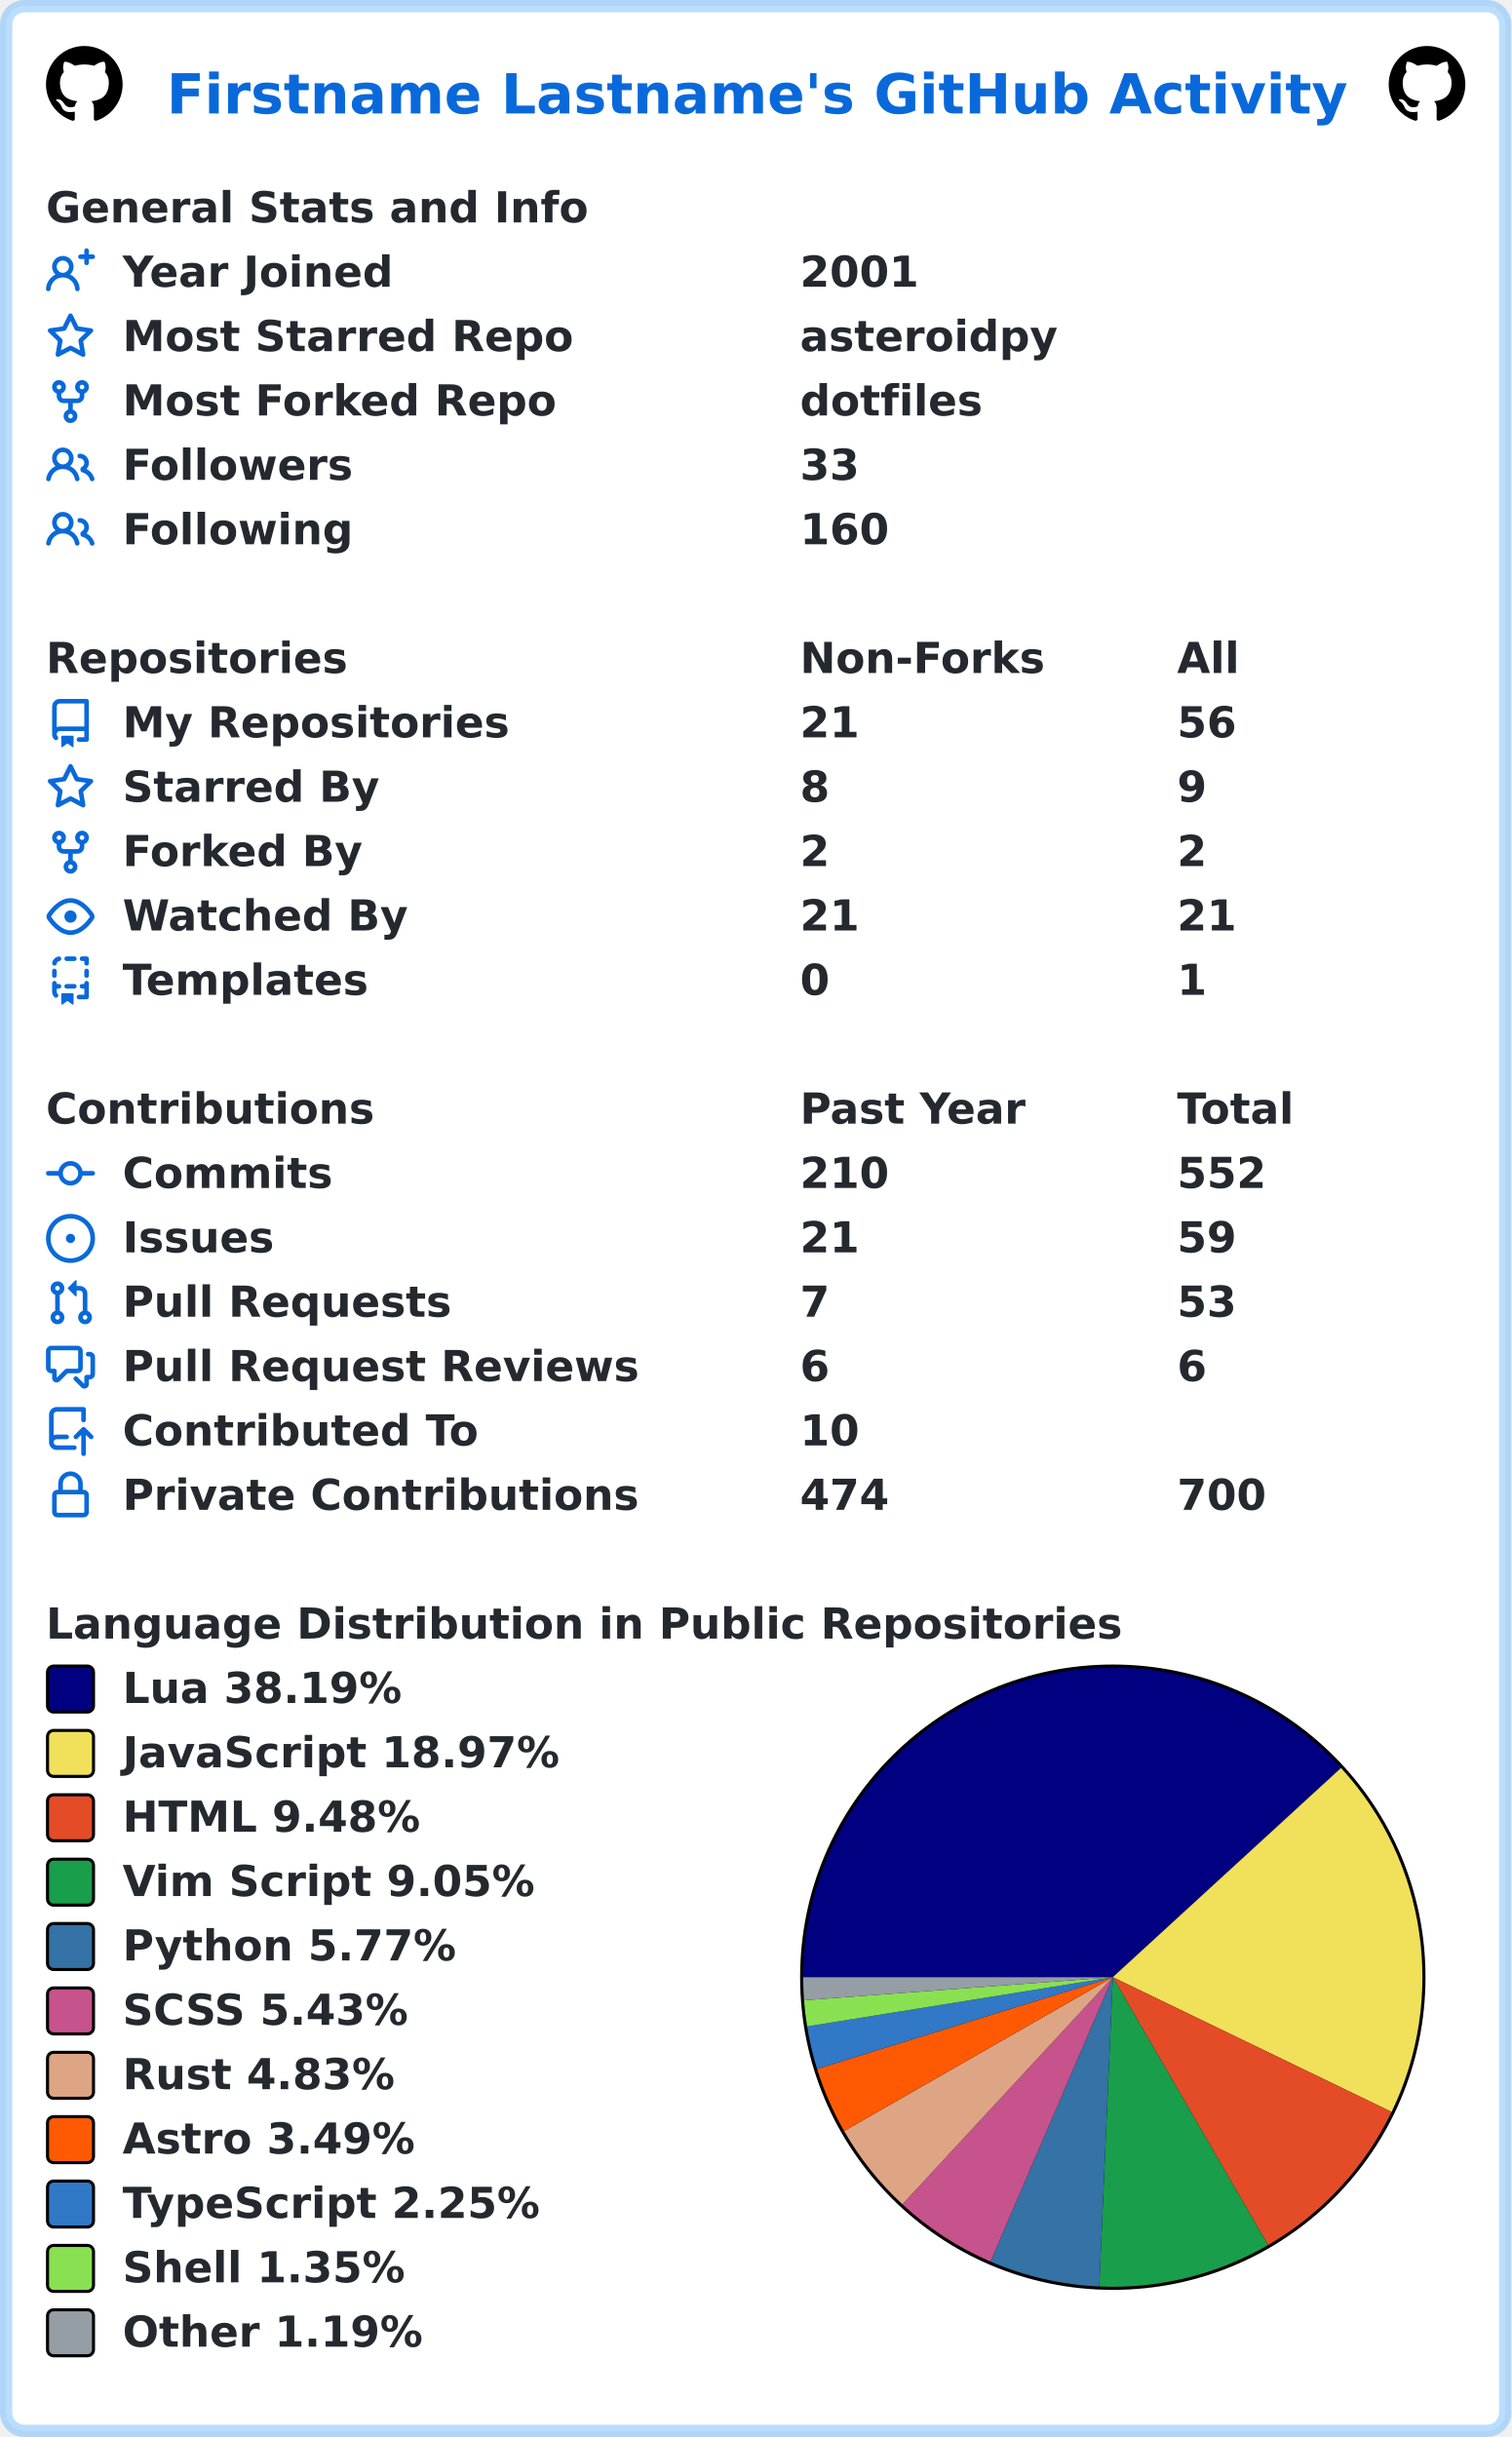
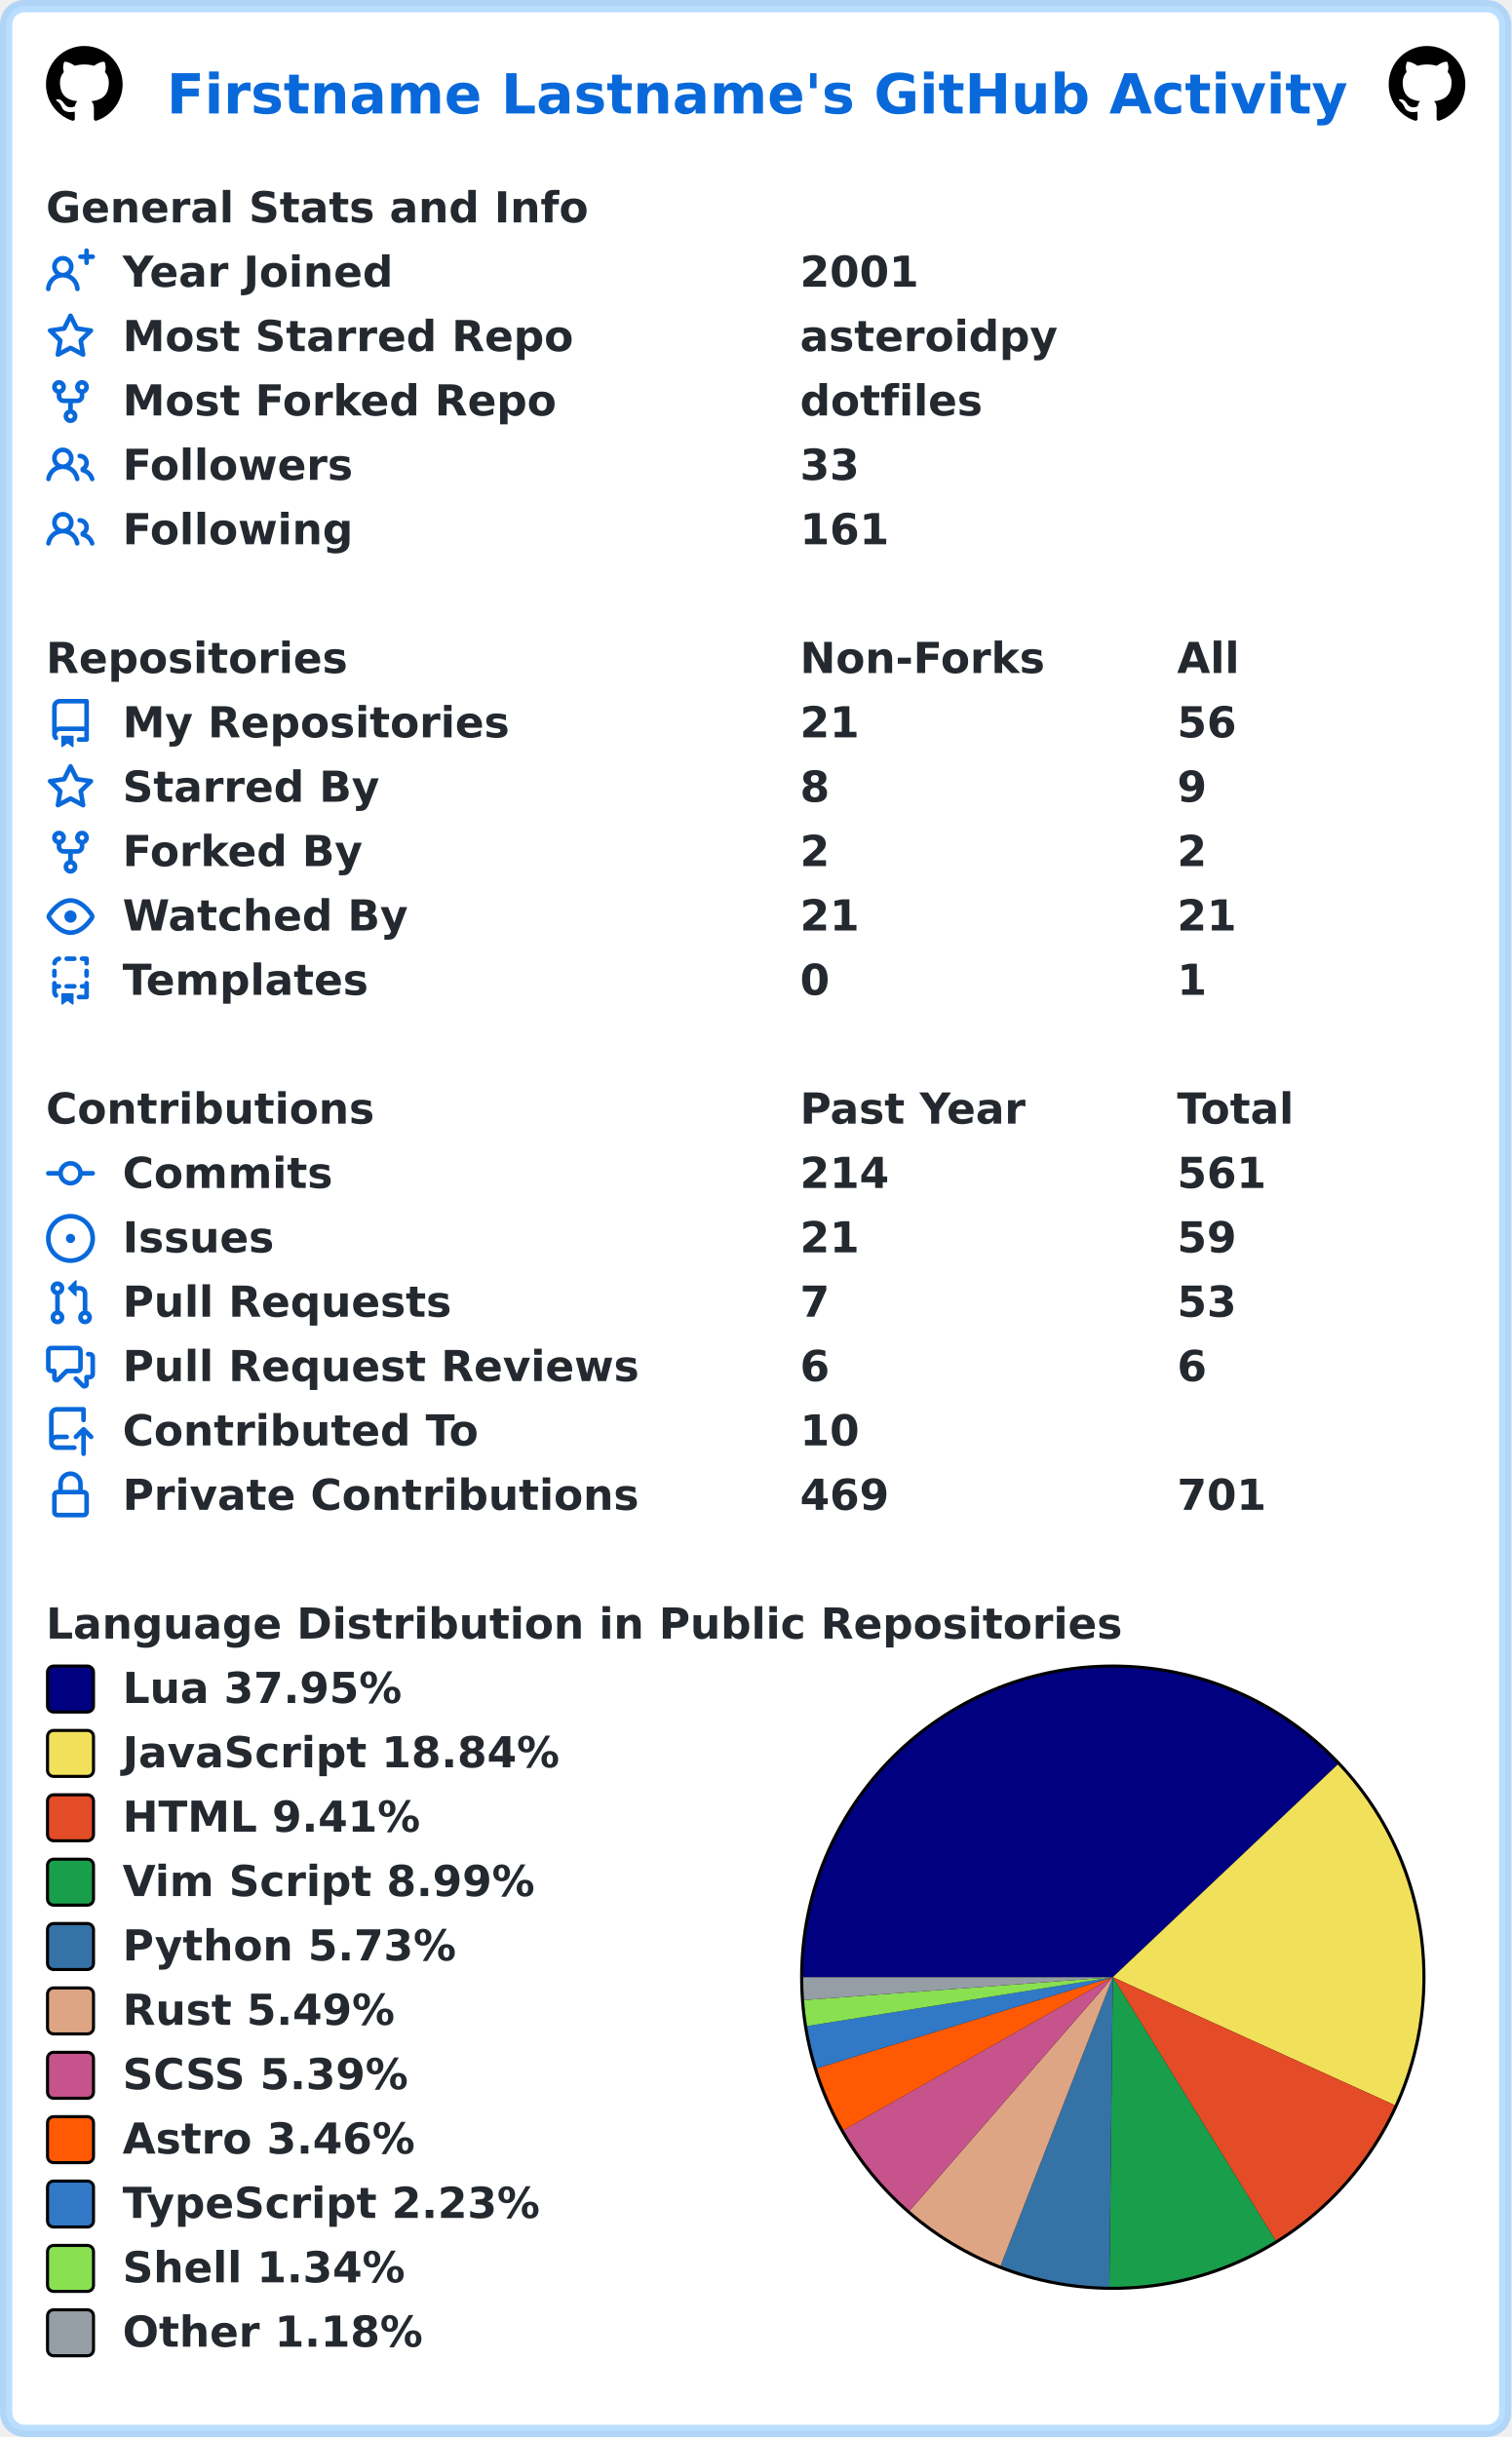
<svg xmlns="http://www.w3.org/2000/svg" width="493" height="795" viewBox="0 0 493 795" lang="en" xml:lang="en">
  <rect x="2" y="2" stroke-width="4" rx="6" width="489" height="791" stroke="rgba(84,174,255,0.4)" fill="#ffffff" />
  <g font-weight="600" font-size="110pt" font-family="Verdana,Geneva,DejaVu Sans,sans-serif" text-rendering="geometricPrecision">
    <text x="442" y="301" lengthAdjust="spacingAndGlyphs" textLength="3117" transform="scale(0.123)" fill="#0969da">Firstname Lastname's GitHub Activity</text>
    <svg x="15" y="15" width="25" height="25" viewBox="0 0 16 16">
      <path fill="#000000" fill-rule="evenodd" d="M8 0C3.58 0 0 3.58 0 8c0 3.54 2.29 6.53 5.47 7.59.4.07.55-.17.55-.38 0-.19-.01-.82-.01-1.49-2.01.37-2.53-.49-2.69-.94-.09-.23-.48-.94-.82-1.13-.28-.15-.68-.52-.01-.53.63-.01 1.08.58 1.23.82.72 1.21 1.87.87 2.33.66.07-.52.28-.87.51-1.07-1.78-.2-3.64-.89-3.64-3.95 0-.87.31-1.59.82-2.15-.08-.2-.36-1.02.08-2.12 0 0 .67-.21 2.2.82.64-.18 1.32-.27 2-.27.68 0 1.36.09 2 .27 1.53-1.04 2.2-.82 2.2-.82.44 1.1.16 1.92.08 2.12.51.56.82 1.27.82 2.15 0 3.07-1.87 3.75-3.65 3.95.29.25.54.73.54 1.48 0 1.07-.01 1.93-.01 2.2 0 .21.15.46.55.38A8.013 8.013 0 0016 8c0-4.42-3.58-8-8-8z" />
    </svg>
    <svg x="453" y="15" width="25" height="25" viewBox="0 0 16 16">
      <path fill="#000000" fill-rule="evenodd" d="M8 0C3.58 0 0 3.58 0 8c0 3.54 2.29 6.53 5.47 7.59.4.07.55-.17.55-.38 0-.19-.01-.82-.01-1.49-2.01.37-2.53-.49-2.69-.94-.09-.23-.48-.94-.82-1.13-.28-.15-.68-.52-.01-.53.63-.01 1.08.58 1.23.82.72 1.21 1.87.87 2.33.66.07-.52.28-.87.51-1.07-1.78-.2-3.64-.89-3.64-3.95 0-.87.31-1.59.82-2.15-.08-.2-.36-1.02.08-2.12 0 0 .67-.21 2.2.82.64-.18 1.32-.27 2-.27.68 0 1.36.09 2 .27 1.53-1.04 2.2-.82 2.2-.82.44 1.1.16 1.92.08 2.12.51.56.82 1.27.82 2.15 0 3.07-1.87 3.75-3.65 3.95.29.25.54.73.54 1.48 0 1.07-.01 1.93-.01 2.2 0 .21.15.46.55.38A8.013 8.013 0 0016 8c0-4.42-3.58-8-8-8z" />
    </svg>
    <g transform="translate(0, 60)" fill="#24292f">
      <g transform="translate(15, 0)">
        <g transform="scale(0.095)">
          <text x="0" y="132" textLength="1851" lengthAdjust="spacingAndGlyphs">General Stats and Info</text>
        </g>
      </g>
      <g transform="translate(15, 21)">
        <path fill="#0969da" fill-rule="evenodd" d="M13.25 0a.75.75 0 01.75.75V2h1.25a.75.75 0 010 1.5H14v1.25a.75.75 0 01-1.5 0V3.5h-1.25a.75.75 0 010-1.5h1.25V.75a.75.75 0 01.75-.75zM5.5 4a2 2 0 100 4 2 2 0 000-4zm2.4 4.548a3.5 3.5 0 10-4.799 0 5.527 5.527 0 00-3.1 4.66.75.75 0 101.498.085A4.01 4.01 0 015.5 9.5a4.01 4.01 0 014.001 3.793.75.75 0 101.498-.086 5.527 5.527 0 00-3.1-4.659z" />
        <g transform="scale(0.095)">
          <text lengthAdjust="spacingAndGlyphs" textLength="932" x="263" y="132">Year Joined</text>
          <text lengthAdjust="spacingAndGlyphs" textLength="420" x="2589" y="132">2001</text>
        </g>
      </g>
      <g transform="translate(15, 42)">
        <path fill="#0969da" fill-rule="evenodd" d="M8 .25a.75.75 0 01.673.418l1.882 3.815 4.21.612a.75.75 0 01.416 1.279l-3.046 2.97.719 4.192a.75.75 0 01-1.088.791L8 12.347l-3.766 1.98a.75.75 0 01-1.088-.79l.72-4.194L.818 6.374a.75.75 0 01.416-1.28l4.21-.611L7.327.668A.75.75 0 018 .25zm0 2.445L6.615 5.5a.75.75 0 01-.564.41l-3.097.45 2.24 2.184a.75.75 0 01.216.664l-.528 3.084 2.769-1.456a.75.75 0 01.698 0l2.77 1.456-.53-3.084a.75.75 0 01.216-.664l2.24-2.183-3.096-.45a.75.75 0 01-.564-.41L8 2.694v.001z" />
        <g transform="scale(0.095)">
          <text lengthAdjust="spacingAndGlyphs" textLength="1532" x="263" y="132">Most Starred Repo</text>
          <text lengthAdjust="spacingAndGlyphs" textLength="874" x="2589" y="132">asteroidpy</text>
        </g>
      </g>
      <g transform="translate(15, 63)">
        <path fill="#0969da" fill-rule="evenodd" d="M5 3.25a.75.75 0 11-1.5 0 .75.75 0 011.5 0zm0 2.122a2.25 2.25 0 10-1.5 0v.878A2.25 2.25 0 005.75 8.5h1.5v2.128a2.251 2.251 0 101.5 0V8.5h1.5a2.25 2.25 0 002.25-2.25v-.878a2.25 2.25 0 10-1.5 0v.878a.75.75 0 01-.75.75h-4.5A.75.75 0 015 6.25v-.878zm3.75 7.378a.75.75 0 11-1.5 0 .75.75 0 011.5 0zm3-8.75a.75.75 0 100-1.5.75.75 0 000 1.5z" />
        <g transform="scale(0.095)">
          <text lengthAdjust="spacingAndGlyphs" textLength="1485" x="263" y="132">Most Forked Repo</text>
          <text lengthAdjust="spacingAndGlyphs" textLength="609" x="2589" y="132">dotfiles</text>
        </g>
      </g>
      <g transform="translate(15, 84)">
        <path fill="#0969da" fill-rule="evenodd" d="M5.5 3.5a2 2 0 100 4 2 2 0 000-4zM2 5.5a3.5 3.5 0 115.898 2.549 5.507 5.507 0 013.034 4.084.75.75 0 11-1.482.235 4.001 4.001 0 00-7.9 0 .75.75 0 01-1.482-.236A5.507 5.507 0 013.102 8.05 3.49 3.49 0 012 5.5zM11 4a.75.75 0 100 1.5 1.5 1.5 0 01.666 2.844.75.75 0 00-.416.672v.352a.75.75 0 00.574.73c1.2.289 2.162 1.2 2.522 2.372a.75.75 0 101.434-.44 5.01 5.01 0 00-2.56-3.012A3 3 0 0011 4z" />
        <g transform="scale(0.095)">
          <text lengthAdjust="spacingAndGlyphs" textLength="778" x="263" y="132">Followers</text>
          <text lengthAdjust="spacingAndGlyphs" textLength="210" x="2589" y="132">33</text>
        </g>
      </g>
      <g transform="translate(15, 105)">
        <path fill="#0969da" fill-rule="evenodd" d="M5.5 3.5a2 2 0 100 4 2 2 0 000-4zM2 5.5a3.5 3.5 0 115.898 2.549 5.507 5.507 0 013.034 4.084.75.75 0 11-1.482.235 4.001 4.001 0 00-7.9 0 .75.75 0 01-1.482-.236A5.507 5.507 0 013.102 8.05 3.49 3.49 0 012 5.5zM11 4a.75.75 0 100 1.5 1.5 1.5 0 01.666 2.844.75.75 0 00-.416.672v.352a.75.75 0 00.574.73c1.2.289 2.162 1.2 2.522 2.372a.75.75 0 101.434-.44 5.01 5.01 0 00-2.56-3.012A3 3 0 0011 4z" />
        <g transform="scale(0.095)">
          <text lengthAdjust="spacingAndGlyphs" textLength="780" x="263" y="132">Following</text>
-           <text lengthAdjust="spacingAndGlyphs" textLength="315" x="2589" y="132">160</text>
+           <text lengthAdjust="spacingAndGlyphs" textLength="315" x="2589" y="132">161</text>
        </g>
      </g>
    </g>
    <g transform="translate(0, 207)" fill="#24292f">
      <g transform="translate(15, 0)">
        <g transform="scale(0.095)">
          <text x="0" y="132" textLength="1020" lengthAdjust="spacingAndGlyphs">Repositories</text>
          <text x="2589" y="132" textLength="832" lengthAdjust="spacingAndGlyphs">Non-Forks</text>
          <text x="3884" y="132" textLength="206" lengthAdjust="spacingAndGlyphs">All</text>
        </g>
      </g>
      <g transform="translate(15, 21)">
        <path fill="#0969da" fill-rule="evenodd" d="M2 2.5A2.5 2.5 0 014.5 0h8.75a.75.75 0 01.75.75v12.5a.75.75 0 01-.75.75h-2.5a.75.75 0 110-1.5h1.75v-2h-8a1 1 0 00-.714 1.7.75.75 0 01-1.072 1.05A2.495 2.495 0 012 11.5v-9zm10.5-1V9h-8c-.356 0-.694.074-1 .208V2.5a1 1 0 011-1h8zM5 12.25v3.25a.25.25 0 00.4.2l1.45-1.087a.25.25 0 01.3 0L8.6 15.7a.25.25 0 00.4-.2v-3.25a.25.25 0 00-.25-.25h-3.5a.25.25 0 00-.25.25z" />
        <g transform="scale(0.095)">
          <text lengthAdjust="spacingAndGlyphs" textLength="1312" x="263" y="132">My Repositories</text>
          <text lengthAdjust="spacingAndGlyphs" textLength="210" x="2589" y="132">21</text>
          <text lengthAdjust="spacingAndGlyphs" textLength="210" x="3884" y="132">56</text>
        </g>
      </g>
      <g transform="translate(15, 42)">
        <path fill="#0969da" fill-rule="evenodd" d="M8 .25a.75.75 0 01.673.418l1.882 3.815 4.21.612a.75.75 0 01.416 1.279l-3.046 2.97.719 4.192a.75.75 0 01-1.088.791L8 12.347l-3.766 1.98a.75.75 0 01-1.088-.79l.72-4.194L.818 6.374a.75.75 0 01.416-1.28l4.21-.611L7.327.668A.75.75 0 018 .25zm0 2.445L6.615 5.5a.75.75 0 01-.564.41l-3.097.45 2.24 2.184a.75.75 0 01.216.664l-.528 3.084 2.769-1.456a.75.75 0 01.698 0l2.77 1.456-.53-3.084a.75.75 0 01.216-.664l2.24-2.183-3.096-.45a.75.75 0 01-.564-.41L8 2.694v.001z" />
        <g transform="scale(0.095)">
          <text lengthAdjust="spacingAndGlyphs" textLength="874" x="263" y="132">Starred By</text>
          <text lengthAdjust="spacingAndGlyphs" textLength="105" x="2589" y="132">8</text>
          <text lengthAdjust="spacingAndGlyphs" textLength="105" x="3884" y="132">9</text>
        </g>
      </g>
      <g transform="translate(15, 63)">
        <path fill="#0969da" fill-rule="evenodd" d="M5 3.25a.75.75 0 11-1.5 0 .75.75 0 011.5 0zm0 2.122a2.25 2.25 0 10-1.5 0v.878A2.25 2.25 0 005.75 8.5h1.5v2.128a2.251 2.251 0 101.5 0V8.5h1.5a2.25 2.25 0 002.25-2.25v-.878a2.25 2.25 0 10-1.5 0v.878a.75.75 0 01-.75.75h-4.5A.75.75 0 015 6.25v-.878zm3.75 7.378a.75.75 0 11-1.5 0 .75.75 0 011.5 0zm3-8.75a.75.75 0 100-1.5.75.75 0 000 1.5z" />
        <g transform="scale(0.095)">
          <text lengthAdjust="spacingAndGlyphs" textLength="828" x="263" y="132">Forked By</text>
          <text lengthAdjust="spacingAndGlyphs" textLength="105" x="2589" y="132">2</text>
          <text lengthAdjust="spacingAndGlyphs" textLength="105" x="3884" y="132">2</text>
        </g>
      </g>
      <g transform="translate(15, 84)">
        <path fill="#0969da" fill-rule="evenodd" d="M1.679 7.932c.412-.621 1.242-1.75 2.366-2.717C5.175 4.242 6.527 3.5 8 3.5c1.473 0 2.824.742 3.955 1.715 1.124.967 1.954 2.096 2.366 2.717a.119.119 0 010 .136c-.412.621-1.242 1.75-2.366 2.717C10.825 11.758 9.473 12.5 8 12.5c-1.473 0-2.824-.742-3.955-1.715C2.92 9.818 2.09 8.69 1.679 8.068a.119.119 0 010-.136zM8 2c-1.981 0-3.67.992-4.933 2.078C1.797 5.169.88 6.423.43 7.1a1.619 1.619 0 000 1.798c.45.678 1.367 1.932 2.637 3.024C4.329 13.008 6.019 14 8 14c1.981 0 3.67-.992 4.933-2.078 1.27-1.091 2.187-2.345 2.637-3.023a1.619 1.619 0 000-1.798c-.45-.678-1.367-1.932-2.637-3.023C11.671 2.992 9.981 2 8 2zm0 8a2 2 0 100-4 2 2 0 000 4z" />
        <g transform="scale(0.095)">
          <text lengthAdjust="spacingAndGlyphs" textLength="993" x="263" y="132">Watched By</text>
          <text lengthAdjust="spacingAndGlyphs" textLength="210" x="2589" y="132">21</text>
          <text lengthAdjust="spacingAndGlyphs" textLength="210" x="3884" y="132">21</text>
        </g>
      </g>
      <g transform="translate(15, 105)">
        <path fill="#0969da" fill-rule="evenodd" d="M6 .75A.75.75 0 016.75 0h2.5a.75.75 0 010 1.5h-2.5A.75.75 0 016 .75zm5 0a.75.75 0 01.75-.75h1.5a.75.75 0 01.75.75v1.5a.75.75 0 01-1.5 0V1.5h-.75A.75.75 0 0111 .75zM4.992.662a.75.75 0 01-.636.848c-.436.063-.783.41-.846.846a.75.75 0 01-1.485-.212A2.501 2.501 0 014.144.025a.75.75 0 01.848.637zM2.75 4a.75.75 0 01.75.75v1.5a.75.75 0 01-1.5 0v-1.5A.75.75 0 012.75 4zm10.5 0a.75.75 0 01.75.75v1.5a.75.75 0 01-1.5 0v-1.5a.75.75 0 01.75-.75zM2.75 8a.75.75 0 01.75.75v.268A1.72 1.72 0 013.75 9h.5a.75.75 0 010 1.5h-.5a.25.25 0 00-.25.25v.75c0 .28.114.532.3.714a.75.75 0 01-1.05 1.072A2.495 2.495 0 012 11.5V8.75A.75.75 0 012.75 8zm10.5 0a.75.75 0 01.75.75v4.5a.75.75 0 01-.75.75h-2.5a.75.75 0 010-1.5h1.75v-2h-.75a.75.75 0 010-1.5h.75v-.25a.75.75 0 01.75-.75zM6 9.75A.75.75 0 016.75 9h2.5a.75.75 0 010 1.5h-2.5A.75.75 0 016 9.75zm-1 2.5v3.25a.25.25 0 00.4.2l1.45-1.087a.25.25 0 01.3 0L8.6 15.7a.25.25 0 00.4-.2v-3.25a.25.25 0 00-.25-.25h-3.5a.25.25 0 00-.25.25z" />
        <g transform="scale(0.095)">
          <text lengthAdjust="spacingAndGlyphs" textLength="868" x="263" y="132">Templates</text>
          <text lengthAdjust="spacingAndGlyphs" textLength="105" x="2589" y="132">0</text>
          <text lengthAdjust="spacingAndGlyphs" textLength="105" x="3884" y="132">1</text>
        </g>
      </g>
    </g>
    <g transform="translate(0, 354)" fill="#24292f">
      <g transform="translate(15, 0)">
        <g transform="scale(0.095)">
          <text x="0" y="132" textLength="1112" lengthAdjust="spacingAndGlyphs">Contributions</text>
          <text x="2589" y="132" textLength="774" lengthAdjust="spacingAndGlyphs">Past Year</text>
          <text x="3884" y="132" textLength="414" lengthAdjust="spacingAndGlyphs">Total</text>
        </g>
      </g>
      <g transform="translate(15, 21)">
        <path fill="#0969da" fill-rule="evenodd" d="M10.5 7.75a2.5 2.5 0 11-5 0 2.5 2.5 0 015 0zm1.43.75a4.002 4.002 0 01-7.86 0H.75a.75.75 0 110-1.5h3.32a4.001 4.001 0 017.86 0h3.32a.75.75 0 110 1.5h-3.32z" />
        <g transform="scale(0.095)">
          <text lengthAdjust="spacingAndGlyphs" textLength="734" x="263" y="132">Commits</text>
-           <text lengthAdjust="spacingAndGlyphs" textLength="315" x="2589" y="132">210</text>
-           <text lengthAdjust="spacingAndGlyphs" textLength="315" x="3884" y="132">552</text>
+           <text lengthAdjust="spacingAndGlyphs" textLength="315" x="2589" y="132">214</text>
+           <text lengthAdjust="spacingAndGlyphs" textLength="315" x="3884" y="132">561</text>
        </g>
      </g>
      <g transform="translate(15, 42)">
        <path fill="#0969da" d="M8 9.5a1.5 1.5 0 100-3 1.5 1.5 0 000 3z" />
        <path fill="#0969da" fill-rule="evenodd" d="M8 0a8 8 0 100 16A8 8 0 008 0zM1.5 8a6.5 6.5 0 1113 0 6.5 6.5 0 01-13 0z" />
        <g transform="scale(0.095)">
          <text lengthAdjust="spacingAndGlyphs" textLength="512" x="263" y="132">Issues</text>
          <text lengthAdjust="spacingAndGlyphs" textLength="210" x="2589" y="132">21</text>
          <text lengthAdjust="spacingAndGlyphs" textLength="210" x="3884" y="132">59</text>
        </g>
      </g>
      <g transform="translate(15, 63)">
        <path fill="#0969da" fill-rule="evenodd" d="M7.177 3.073L9.573.677A.25.25 0 0110 .854v4.792a.25.25 0 01-.427.177L7.177 3.427a.25.25 0 010-.354zM3.75 2.5a.75.75 0 100 1.5.75.75 0 000-1.5zm-2.25.75a2.25 2.25 0 113 2.122v5.256a2.251 2.251 0 11-1.5 0V5.372A2.25 2.25 0 011.5 3.25zM11 2.5h-1V4h1a1 1 0 011 1v5.628a2.251 2.251 0 101.5 0V5A2.5 2.5 0 0011 2.5zm1 10.25a.75.75 0 111.5 0 .75.75 0 01-1.5 0zM3.75 12a.75.75 0 100 1.5.75.75 0 000-1.5z" />
        <g transform="scale(0.095)">
          <text lengthAdjust="spacingAndGlyphs" textLength="1113" x="263" y="132">Pull Requests</text>
          <text lengthAdjust="spacingAndGlyphs" textLength="105" x="2589" y="132">7</text>
          <text lengthAdjust="spacingAndGlyphs" textLength="210" x="3884" y="132">53</text>
        </g>
      </g>
      <g transform="translate(15, 84)">
        <path fill="#0969da" fill-rule="evenodd" d="M1.5 2.75a.25.25 0 01.25-.25h8.5a.25.25 0 01.25.25v5.5a.25.25 0 01-.25.25h-3.5a.75.75 0 00-.53.22L3.5 11.44V9.25a.75.75 0 00-.75-.75h-1a.25.25 0 01-.25-.25v-5.5zM1.75 1A1.75 1.75 0 000 2.75v5.5C0 9.216.784 10 1.75 10H2v1.543a1.457 1.457 0 002.487 1.03L7.061 10h3.189A1.75 1.75 0 0012 8.25v-5.5A1.75 1.75 0 0010.25 1h-8.5zM14.5 4.75a.25.25 0 00-.25-.25h-.5a.75.75 0 110-1.5h.5c.966 0 1.75.784 1.75 1.75v5.5A1.75 1.75 0 0114.25 12H14v1.543a1.457 1.457 0 01-2.487 1.03L9.22 12.28a.75.75 0 111.06-1.06l2.22 2.22v-2.19a.75.75 0 01.75-.75h1a.25.25 0 00.25-.25v-5.5z" />
        <g transform="scale(0.095)">
          <text lengthAdjust="spacingAndGlyphs" textLength="1762" x="263" y="132">Pull Request Reviews</text>
          <text lengthAdjust="spacingAndGlyphs" textLength="105" x="2589" y="132">6</text>
          <text lengthAdjust="spacingAndGlyphs" textLength="105" x="3884" y="132">6</text>
        </g>
      </g>
      <g transform="translate(15, 105)">
        <path fill="#0969da" fill-rule="evenodd" d="M1 2.5A2.5 2.5 0 013.5 0h8.75a.75.75 0 01.75.75v3.5a.75.75 0 01-1.5 0V1.5h-8a1 1 0 00-1 1v6.708A2.492 2.492 0 013.5 9h3.25a.75.75 0 010 1.5H3.5a1 1 0 100 2h5.75a.75.75 0 010 1.5H3.5A2.5 2.5 0 011 11.5v-9zm13.23 7.79a.75.75 0 001.06-1.06l-2.505-2.505a.75.75 0 00-1.06 0L9.22 9.229a.75.75 0 001.06 1.061l1.225-1.224v6.184a.75.75 0 001.5 0V9.066l1.224 1.224z" />
        <g transform="scale(0.095)">
          <text lengthAdjust="spacingAndGlyphs" textLength="1234" x="263" y="132">Contributed To</text>
          <text lengthAdjust="spacingAndGlyphs" textLength="210" x="2589" y="132">10</text>
        </g>
      </g>
      <g transform="translate(15, 126)">
        <path fill="#0969da" fill-rule="evenodd" d="M4 4v2h-.25A1.75 1.75 0 002 7.75v5.5c0 .966.784 1.75 1.75 1.75h8.5A1.75 1.75 0 0014 13.25v-5.5A1.75 1.75 0 0012.25 6H12V4a4 4 0 10-8 0zm6.5 2V4a2.5 2.5 0 00-5 0v2h5zM12 7.5h.25a.25.25 0 01.25.25v5.5a.25.25 0 01-.25.25h-8.5a.25.25 0 01-.25-.25v-5.5a.25.25 0 01.25-.25H12z" />
        <g transform="scale(0.095)">
          <text lengthAdjust="spacingAndGlyphs" textLength="1742" x="263" y="132">Private Contributions</text>
-           <text lengthAdjust="spacingAndGlyphs" textLength="315" x="2589" y="132">474</text>
-           <text lengthAdjust="spacingAndGlyphs" textLength="315" x="3884" y="132">700</text>
+           <text lengthAdjust="spacingAndGlyphs" textLength="315" x="2589" y="132">469</text>
+           <text lengthAdjust="spacingAndGlyphs" textLength="315" x="3884" y="132">701</text>
        </g>
      </g>
    </g>
    <g transform="translate(0, 522)" fill="#24292f">
      <g transform="translate(15, 0)">
        <g transform="scale(0.095)">
          <text x="0" y="132" textLength="3652" lengthAdjust="spacingAndGlyphs">Language Distribution in Public Repositories</text>
        </g>
      </g>
      <g transform="translate(261, 21)">
        <circle cx="102" cy="102" r="102" fill="#000000" />
      </g>
      <g transform="translate(262, 22)">
-         <path fill-rule="evenodd" fill="#000080" d="M 0.0,101 A 101 101 0 0 1 175.446 32.744 L 101,101 Z" />
-         <path fill-rule="evenodd" fill="#f1e05a" d="M 175.446,32.744 A 101 101 0 0 1 191.939 144.944 L 101,101 Z" />
-         <path fill-rule="evenodd" fill="#e34c26" d="M 191.939,144.944 A 101 101 0 0 1 151.638 188.389 L 101,101 Z" />
-         <path fill-rule="evenodd" fill="#199f4b" d="M 151.638,188.389 A 101 101 0 0 1 96.592 201.904 L 101,101 Z" />
-         <path fill-rule="evenodd" fill="#3572A5" d="M 96.592,201.904 A 101 101 0 0 1 61.092 193.781 L 101,101 Z" />
-         <path fill-rule="evenodd" fill="#c6538c" d="M 61.092,193.781 A 101 101 0 0 1 32.359 175.09 L 101,101 Z" />
-         <path fill-rule="evenodd" fill="#dea584" d="M 32.359,175.09 A 101 101 0 0 1 13.354 151.192 L 101,101 Z" />
-         <path fill-rule="evenodd" fill="#ff5a03" d="M 13.354,151.192 A 101 101 0 0 1 4.534 130.923 L 101,101 Z" />
-         <path fill-rule="evenodd" fill="#3178c6" d="M 4.534,130.923 A 101 101 0 0 1 1.284 117.057 L 101,101 Z" />
-         <path fill-rule="evenodd" fill="#89e051" d="M 1.284,117.057 A 101 101 0 0 1 0.281 108.523 L 101,101 Z" />
-         <path fill-rule="evenodd" fill="#959da5" d="M 0.281,108.523 A 101 101 0 0 1 0.0 101 L 101,101 Z" />
+         <path fill-rule="evenodd" fill="#000080" d="M 0.0,101 A 101 101 0 0 1 174.392 31.612 L 101,101 Z" />
+         <path fill-rule="evenodd" fill="#f1e05a" d="M 174.392,31.612 A 101 101 0 0 1 192.968 142.747 L 101,101 Z" />
+         <path fill-rule="evenodd" fill="#e34c26" d="M 192.968,142.747 A 101 101 0 0 1 154.097 186.917 L 101,101 Z" />
+         <path fill-rule="evenodd" fill="#199f4b" d="M 154.097,186.917 A 101 101 0 0 1 99.876 201.994 L 101,101 Z" />
+         <path fill-rule="evenodd" fill="#3572A5" d="M 99.876,201.994 A 101 101 0 0 1 64.381 195.128 L 101,101 Z" />
+         <path fill-rule="evenodd" fill="#dea584" d="M 64.381,195.128 A 101 101 0 0 1 34.709 177.2 L 101,101 Z" />
+         <path fill-rule="evenodd" fill="#c6538c" d="M 34.709,177.2 A 101 101 0 0 1 13.164 150.859 L 101,101 Z" />
+         <path fill-rule="evenodd" fill="#ff5a03" d="M 13.164,150.859 A 101 101 0 0 1 4.469 130.711 L 101,101 Z" />
+         <path fill-rule="evenodd" fill="#3178c6" d="M 4.469,130.711 A 101 101 0 0 1 1.266 116.94 L 101,101 Z" />
+         <path fill-rule="evenodd" fill="#89e051" d="M 1.266,116.94 A 101 101 0 0 1 0.276 108.468 L 101,101 Z" />
+         <path fill-rule="evenodd" fill="#959da5" d="M 0.276,108.468 A 101 101 0 0 1 0.0 101 L 101,101 Z" />
      </g>
      <g transform="translate(15, 21)">
        <rect x="0.5" y="0.5" rx="2" width="15" height="15" fill="#000080" stroke-width="1" stroke="#000000" />
-         <text transform="scale(0.095)" x="263" y="132" textLength="980" lengthAdjust="spacingAndGlyphs">Lua 38.19%</text>
+         <text transform="scale(0.095)" x="263" y="132" textLength="980" lengthAdjust="spacingAndGlyphs">Lua 37.95%</text>
      </g>
      <g transform="translate(15, 42)">
        <rect x="0.5" y="0.5" rx="2" width="15" height="15" fill="#f1e05a" stroke-width="1" stroke="#000000" />
-         <text transform="scale(0.095)" x="263" y="132" textLength="1516" lengthAdjust="spacingAndGlyphs">JavaScript 18.97%</text>
+         <text transform="scale(0.095)" x="263" y="132" textLength="1516" lengthAdjust="spacingAndGlyphs">JavaScript 18.84%</text>
      </g>
      <g transform="translate(15, 63)">
        <rect x="0.5" y="0.5" rx="2" width="15" height="15" fill="#e34c26" stroke-width="1" stroke="#000000" />
-         <text transform="scale(0.095)" x="263" y="132" textLength="1036" lengthAdjust="spacingAndGlyphs">HTML 9.48%</text>
+         <text transform="scale(0.095)" x="263" y="132" textLength="1036" lengthAdjust="spacingAndGlyphs">HTML 9.41%</text>
      </g>
      <g transform="translate(15, 84)">
        <rect x="0.5" y="0.5" rx="2" width="15" height="15" fill="#199f4b" stroke-width="1" stroke="#000000" />
-         <text transform="scale(0.095)" x="263" y="132" textLength="1428" lengthAdjust="spacingAndGlyphs">Vim Script 9.05%</text>
+         <text transform="scale(0.095)" x="263" y="132" textLength="1428" lengthAdjust="spacingAndGlyphs">Vim Script 8.99%</text>
      </g>
      <g transform="translate(15, 105)">
        <rect x="0.5" y="0.5" rx="2" width="15" height="15" fill="#3572A5" stroke-width="1" stroke="#000000" />
-         <text transform="scale(0.095)" x="263" y="132" textLength="1149" lengthAdjust="spacingAndGlyphs">Python 5.77%</text>
+         <text transform="scale(0.095)" x="263" y="132" textLength="1149" lengthAdjust="spacingAndGlyphs">Python 5.73%</text>
      </g>
      <g transform="translate(15, 126)">
+         <rect x="0.5" y="0.5" rx="2" width="15" height="15" fill="#dea584" stroke-width="1" stroke="#000000" />
+         <text transform="scale(0.095)" x="263" y="132" textLength="946" lengthAdjust="spacingAndGlyphs">Rust 5.49%</text>
+       </g>
+       <g transform="translate(15, 147)">
        <rect x="0.5" y="0.5" rx="2" width="15" height="15" fill="#c6538c" stroke-width="1" stroke="#000000" />
-         <text transform="scale(0.095)" x="263" y="132" textLength="1008" lengthAdjust="spacingAndGlyphs">SCSS 5.43%</text>
-       </g>
-       <g transform="translate(15, 147)">
-         <rect x="0.5" y="0.5" rx="2" width="15" height="15" fill="#dea584" stroke-width="1" stroke="#000000" />
-         <text transform="scale(0.095)" x="263" y="132" textLength="946" lengthAdjust="spacingAndGlyphs">Rust 4.83%</text>
+         <text transform="scale(0.095)" x="263" y="132" textLength="1008" lengthAdjust="spacingAndGlyphs">SCSS 5.39%</text>
      </g>
      <g transform="translate(15, 168)">
        <rect x="0.5" y="0.5" rx="2" width="15" height="15" fill="#ff5a03" stroke-width="1" stroke="#000000" />
-         <text transform="scale(0.095)" x="263" y="132" textLength="1008" lengthAdjust="spacingAndGlyphs">Astro 3.49%</text>
+         <text transform="scale(0.095)" x="263" y="132" textLength="1008" lengthAdjust="spacingAndGlyphs">Astro 3.46%</text>
      </g>
      <g transform="translate(15, 189)">
        <rect x="0.5" y="0.5" rx="2" width="15" height="15" fill="#3178c6" stroke-width="1" stroke="#000000" />
-         <text transform="scale(0.095)" x="263" y="132" textLength="1462" lengthAdjust="spacingAndGlyphs">TypeScript 2.25%</text>
+         <text transform="scale(0.095)" x="263" y="132" textLength="1462" lengthAdjust="spacingAndGlyphs">TypeScript 2.23%</text>
      </g>
      <g transform="translate(15, 210)">
        <rect x="0.5" y="0.5" rx="2" width="15" height="15" fill="#89e051" stroke-width="1" stroke="#000000" />
-         <text transform="scale(0.095)" x="263" y="132" textLength="982" lengthAdjust="spacingAndGlyphs">Shell 1.35%</text>
+         <text transform="scale(0.095)" x="263" y="132" textLength="982" lengthAdjust="spacingAndGlyphs">Shell 1.34%</text>
      </g>
      <g transform="translate(15, 231)">
        <rect x="0.5" y="0.5" rx="2" width="15" height="15" fill="#959da5" stroke-width="1" stroke="#000000" />
-         <text transform="scale(0.095)" x="263" y="132" textLength="1047" lengthAdjust="spacingAndGlyphs">Other 1.19%</text>
+         <text transform="scale(0.095)" x="263" y="132" textLength="1047" lengthAdjust="spacingAndGlyphs">Other 1.18%</text>
      </g>
    </g>
  </g>
</svg>
